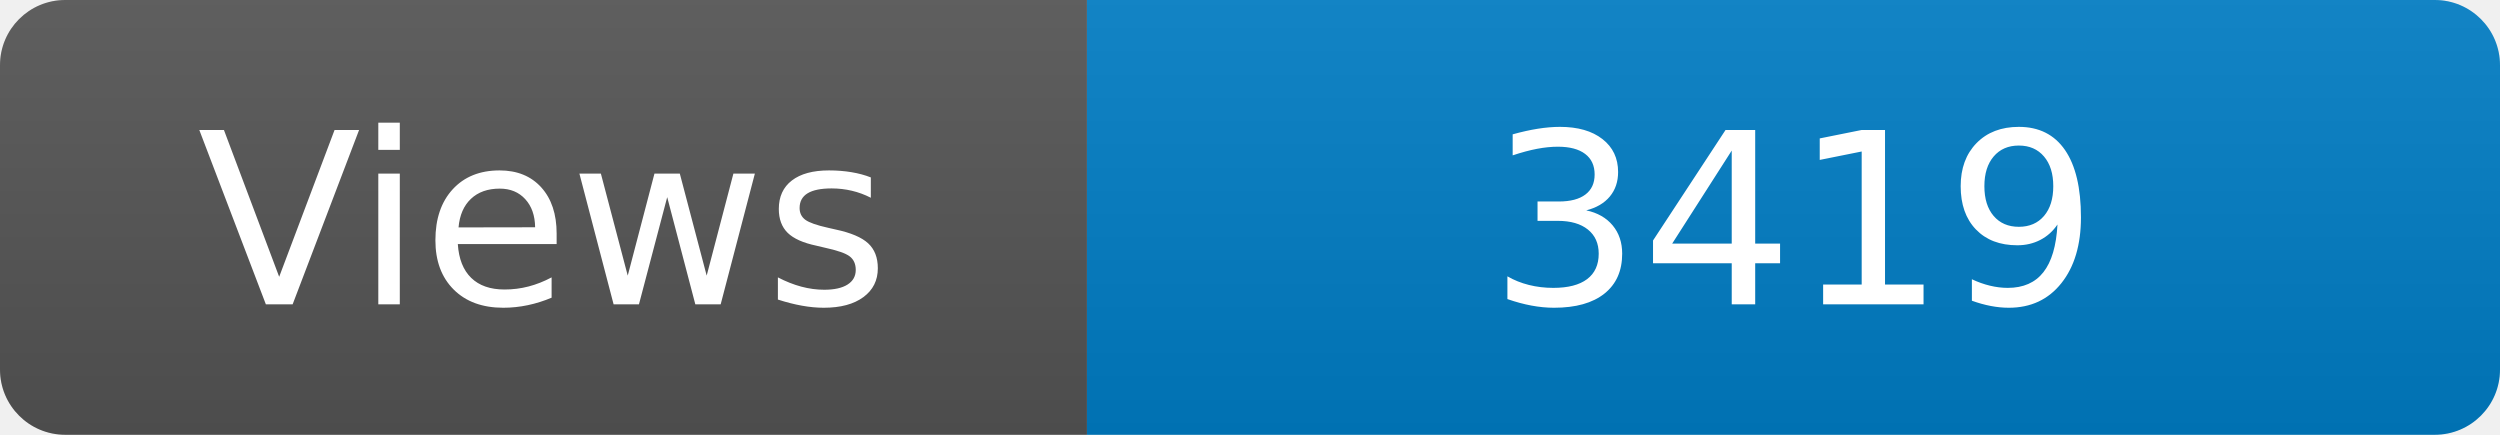
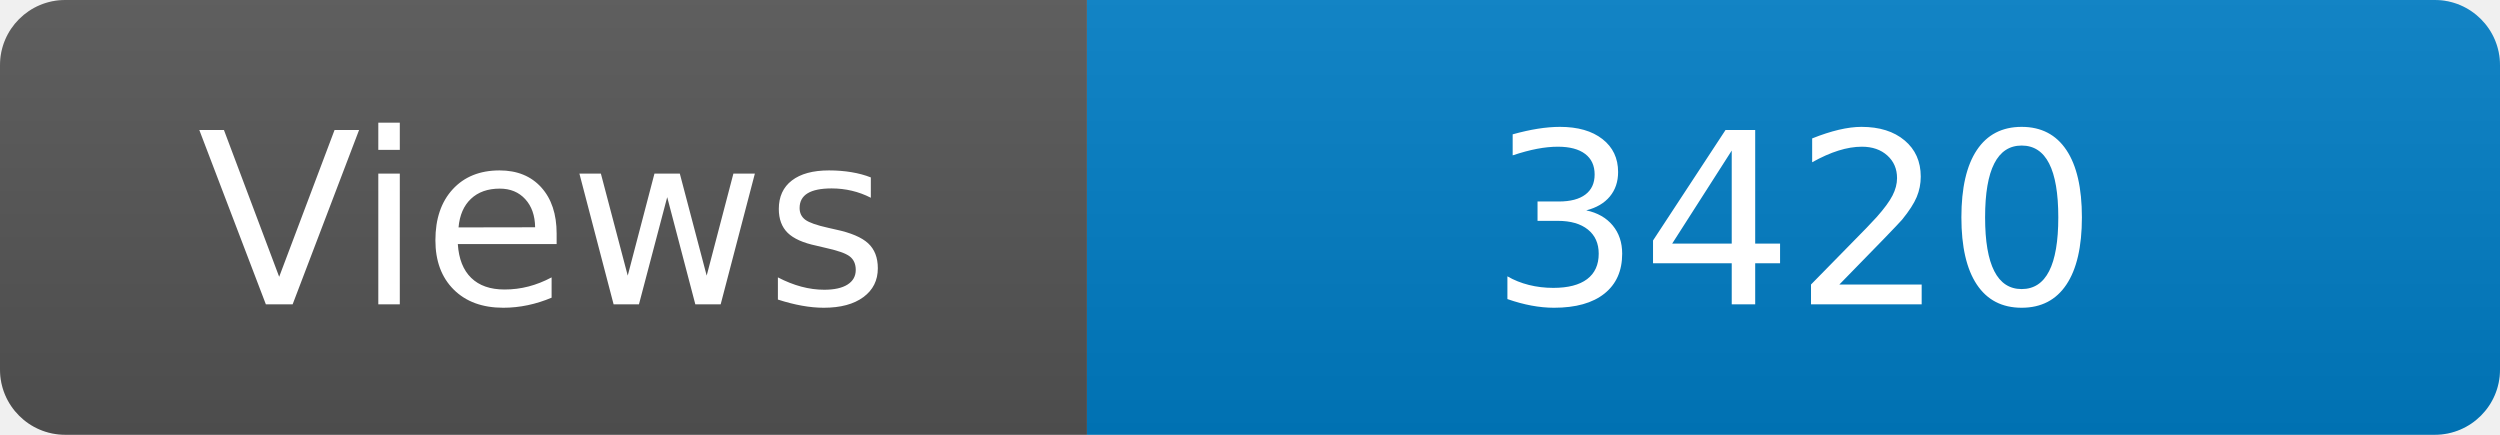
<svg xmlns="http://www.w3.org/2000/svg" width="115" height="20" role="img" aria-label="Maintained?: yes">
  <linearGradient id="s" x2="0" y2="100%">
    <stop offset="0" stop-color="#bbb" stop-opacity=".1" />
    <stop offset="1" stop-opacity=".1" />
  </linearGradient>
  <clipPath id="r">
    <rect width="115" height="20" rx="3" fill="#fff" />
  </clipPath>
  <g clip-path="url(#r)">
    <rect width="50" height="20" fill="#555" />
    <rect x="50" width="160" height="20" fill="#007ec6" />
    <rect width="115" height="20" fill="url(#s)" />
  </g>
  <g fill="#fff" text-anchor="middle" font-family="Verdana,Geneva,DejaVu Sans,sans-serif" font-size="110">
    <text x="250" y="140" transform="scale(.1)" fill="#fff">Views</text>
-     <text x="825" y="140" transform="scale(.1)" fill="#fff">3419</text>
+     <text x="825" y="140" transform="scale(.1)" fill="#fff">3420</text>
  </g>
</svg>
